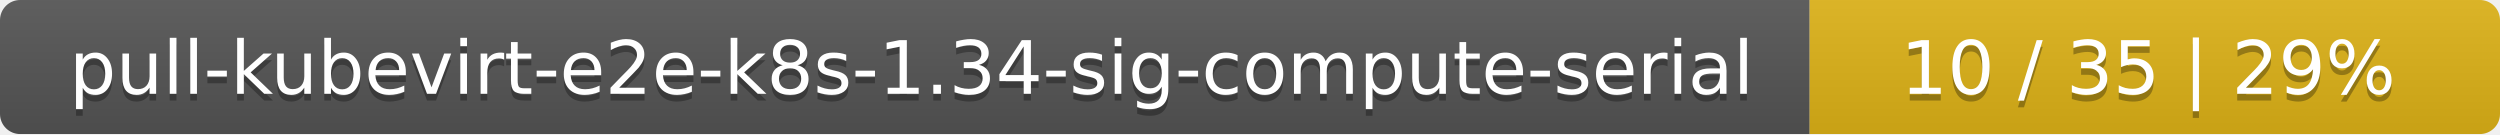
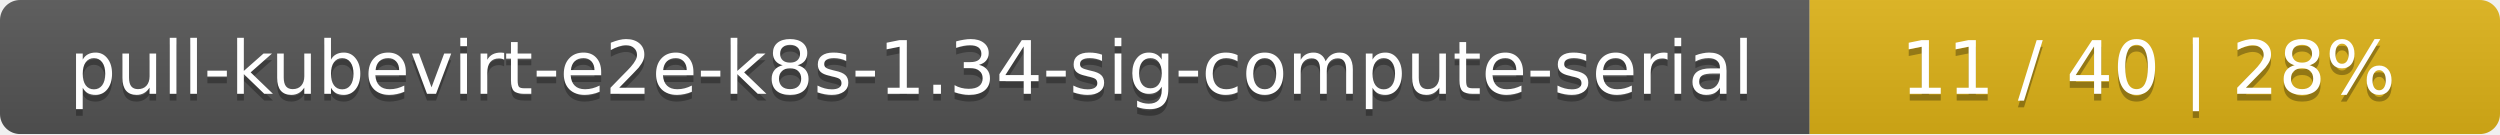
<svg xmlns="http://www.w3.org/2000/svg" width="373" height="20">
  <linearGradient id="smooth" x2="0" y2="100%">
    <stop offset="0" stop-color="#bbb" stop-opacity=".1" />
    <stop offset="1" stop-opacity=".1" />
  </linearGradient>
  <mask id="round">
    <rect width="373" height="20" rx="3" fill="#fff" />
  </mask>
  <g mask="url(#round)">
    <rect width="270" height="20" fill="#555" />
    <rect x="270" width="103" height="20" fill="#dfb317" />
    <rect width="373" height="20" fill="url(#smooth)" />
  </g>
  <g fill="#fff" text-anchor="middle" font-family="DejaVu Sans,Verdana,Geneva,sans-serif" font-size="11">
    <text x="136" y="15" fill="#010101" fill-opacity=".3">pull-kubevirt-e2e-k8s-1.34-sig-compute-serial</text>
    <text x="136" y="14">pull-kubevirt-e2e-k8s-1.34-sig-compute-serial</text>
-     <text x="320.5" y="15" fill="#010101" fill-opacity=".3">10 / 35    |    29%</text>
-     <text x="320.5" y="14">10 / 35    |    29%</text>
+     <text x="320.5" y="15" fill="#010101" fill-opacity=".3">11 / 40    |    28%</text>
+     <text x="320.5" y="14">11 / 40    |    28%</text>
  </g>
</svg>
